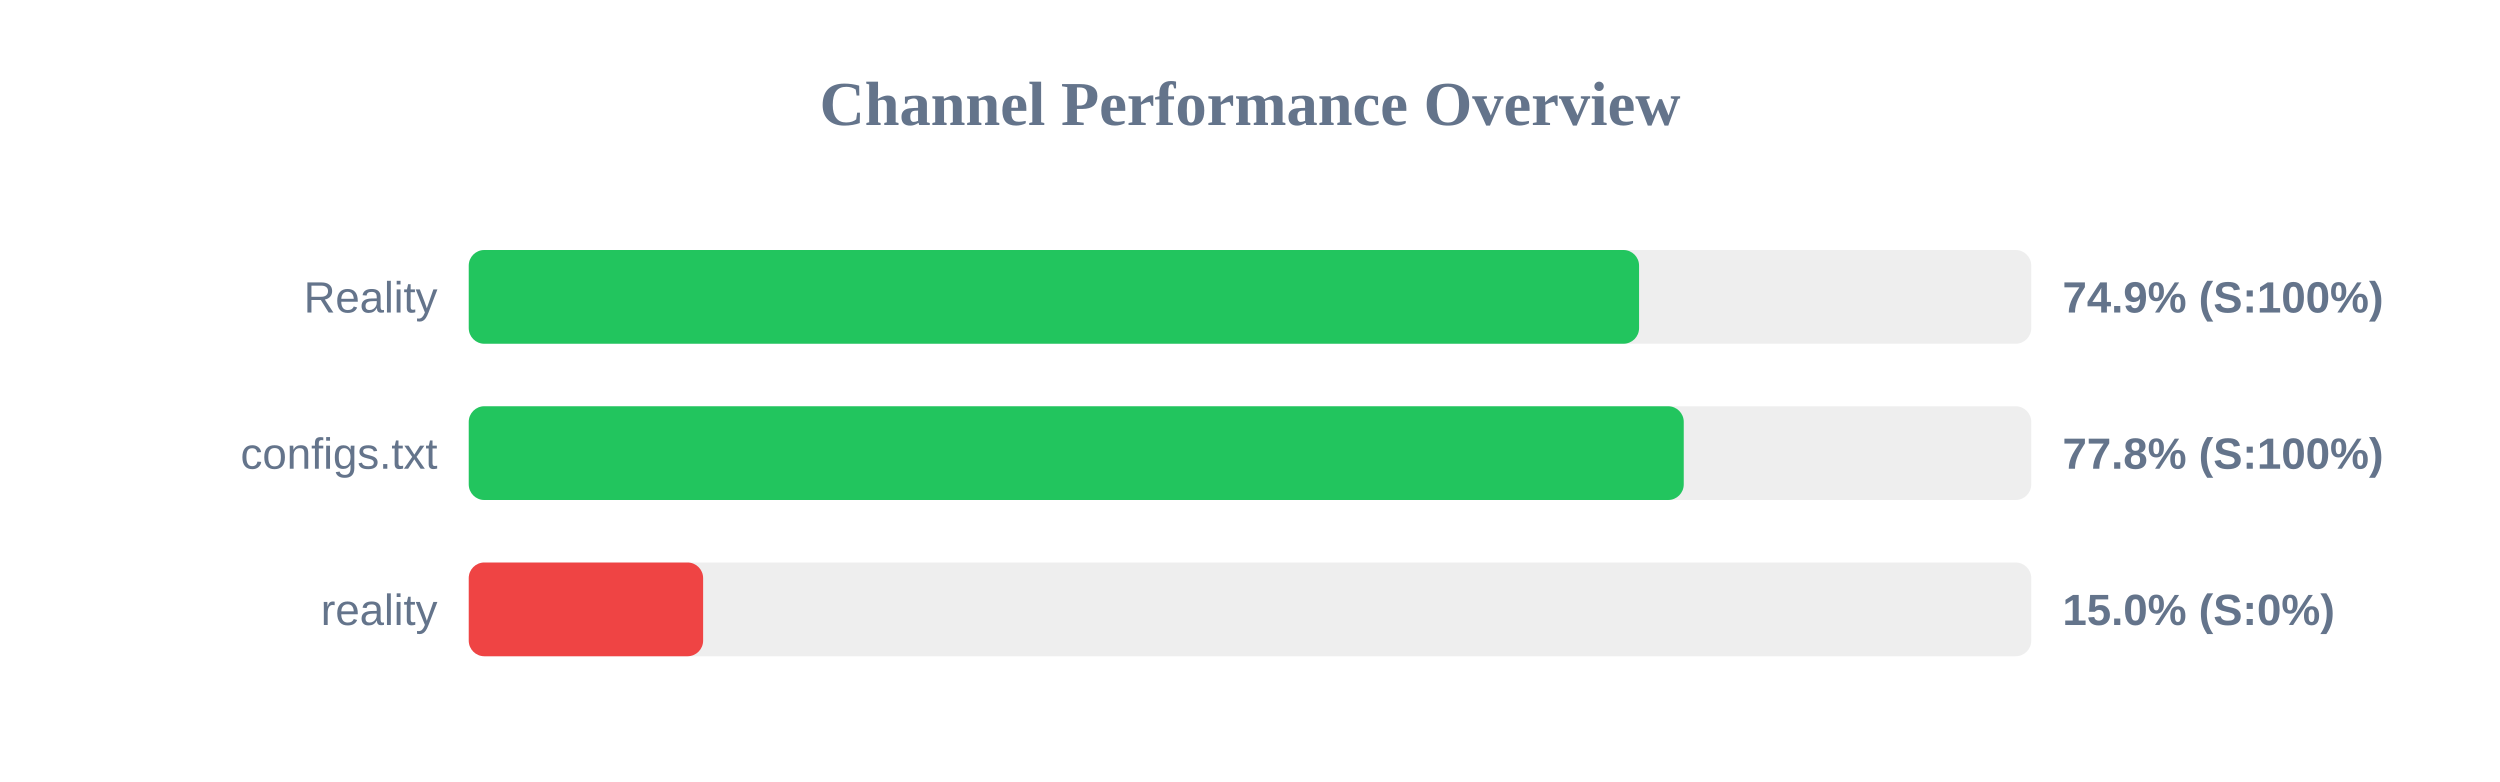
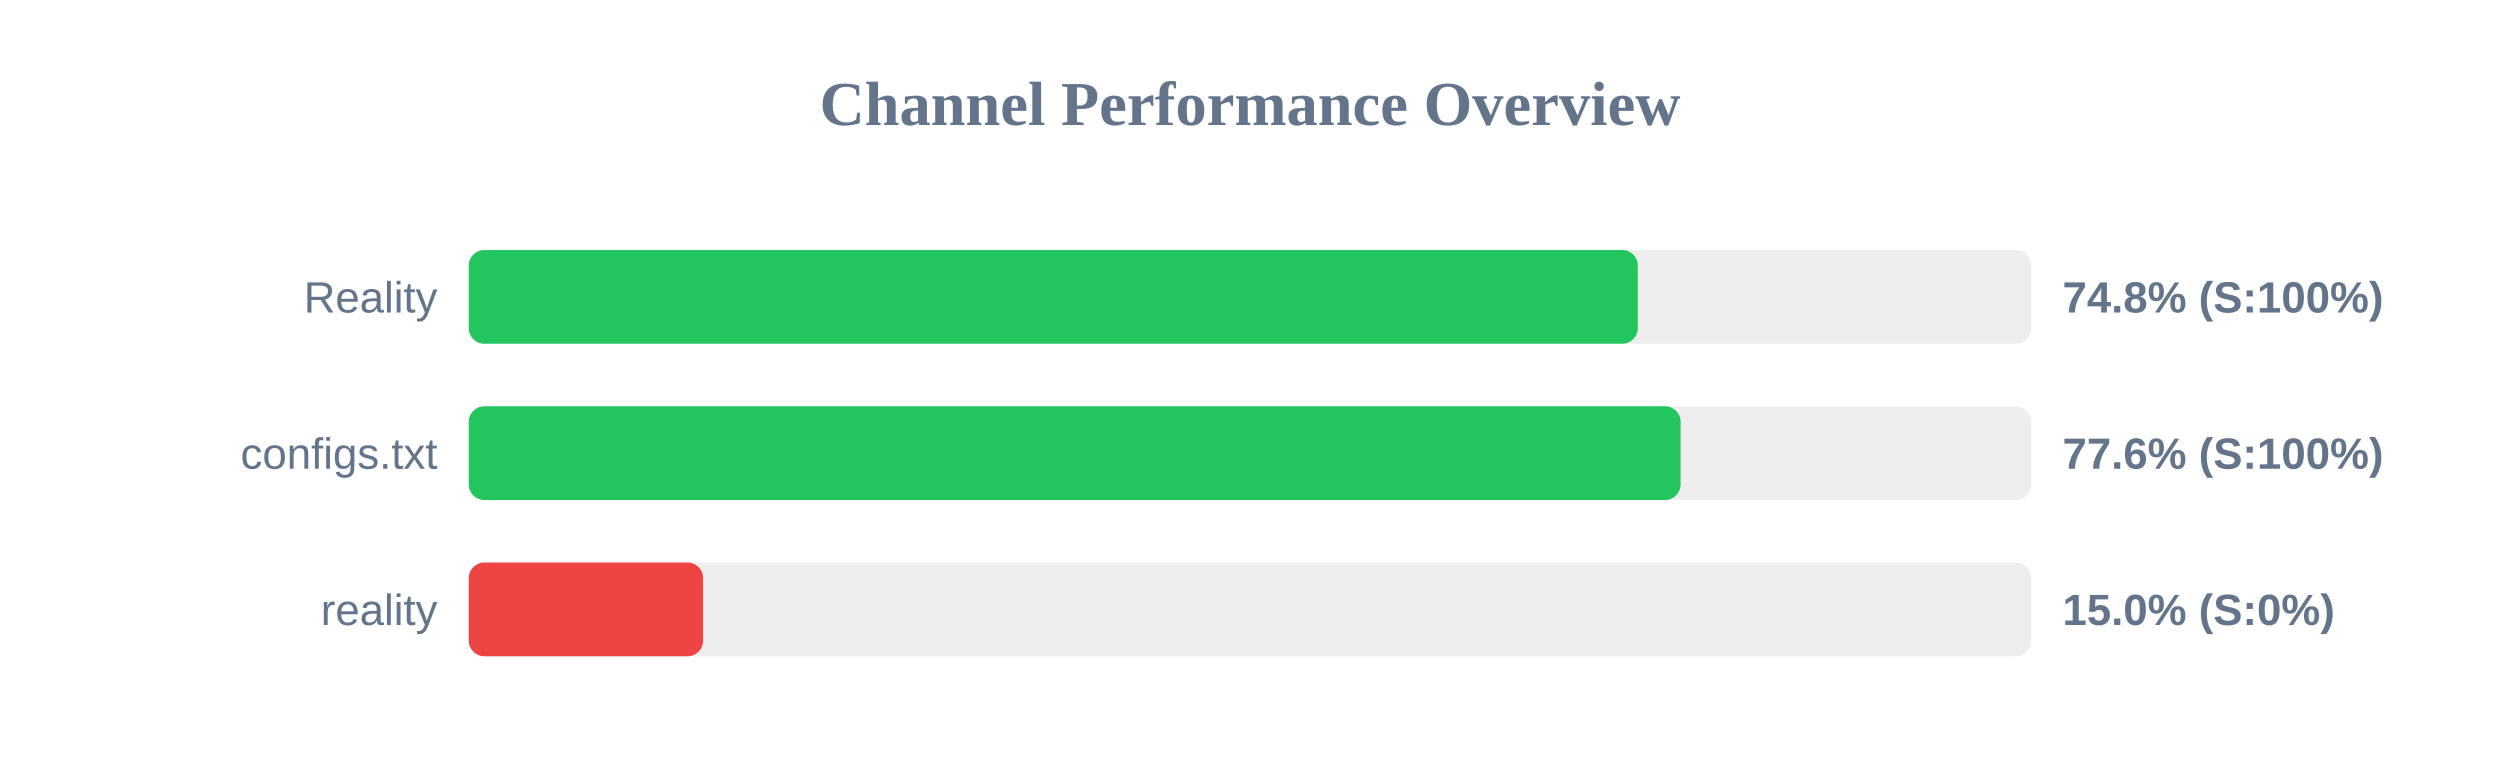
<svg xmlns="http://www.w3.org/2000/svg" width="800" height="250" version="1.1">
  <style>
        .row { font: 14px Arial; fill: #64748b; }
        .score { font: bold 14px Arial; fill: #64748b; }
    </style>
  <text x="400" y="40" text-anchor="middle" font-size="20px" font-weight="bold" fill="#64748b">Channel Performance Overview</text>
  <rect x="150" y="80" width="500" height="30" fill="#eee" rx="5" />
-   <rect x="150" y="80" width="374.5" height="30" fill="#22c55e" rx="5" />
+   <rect x="150" y="80" width="374.1" height="30" fill="#22c55e" rx="5" />
  <text x="140" y="100" text-anchor="end" class="row">Reality</text>
-   <text x="660" y="100" text-anchor="start" class="score">74.9% (S:100%)</text>
+   <text x="660" y="100" text-anchor="start" class="score">74.8% (S:100%)</text>
  <rect x="150" y="130" width="500" height="30" fill="#eee" rx="5" />
-   <rect x="150" y="130" width="388.8" height="30" fill="#22c55e" rx="5" />
+   <rect x="150" y="130" width="387.8" height="30" fill="#22c55e" rx="5" />
  <text x="140" y="150" text-anchor="end" class="row">configs.txt</text>
-   <text x="660" y="150" text-anchor="start" class="score">77.8% (S:100%)</text>
+   <text x="660" y="150" text-anchor="start" class="score">77.6% (S:100%)</text>
  <rect x="150" y="180" width="500" height="30" fill="#eee" rx="5" />
  <rect x="150" y="180" width="75.0" height="30" fill="#ef4444" rx="5" />
  <text x="140" y="200" text-anchor="end" class="row">reality</text>
  <text x="660" y="200" text-anchor="start" class="score">15.0% (S:0%)</text>
</svg>
